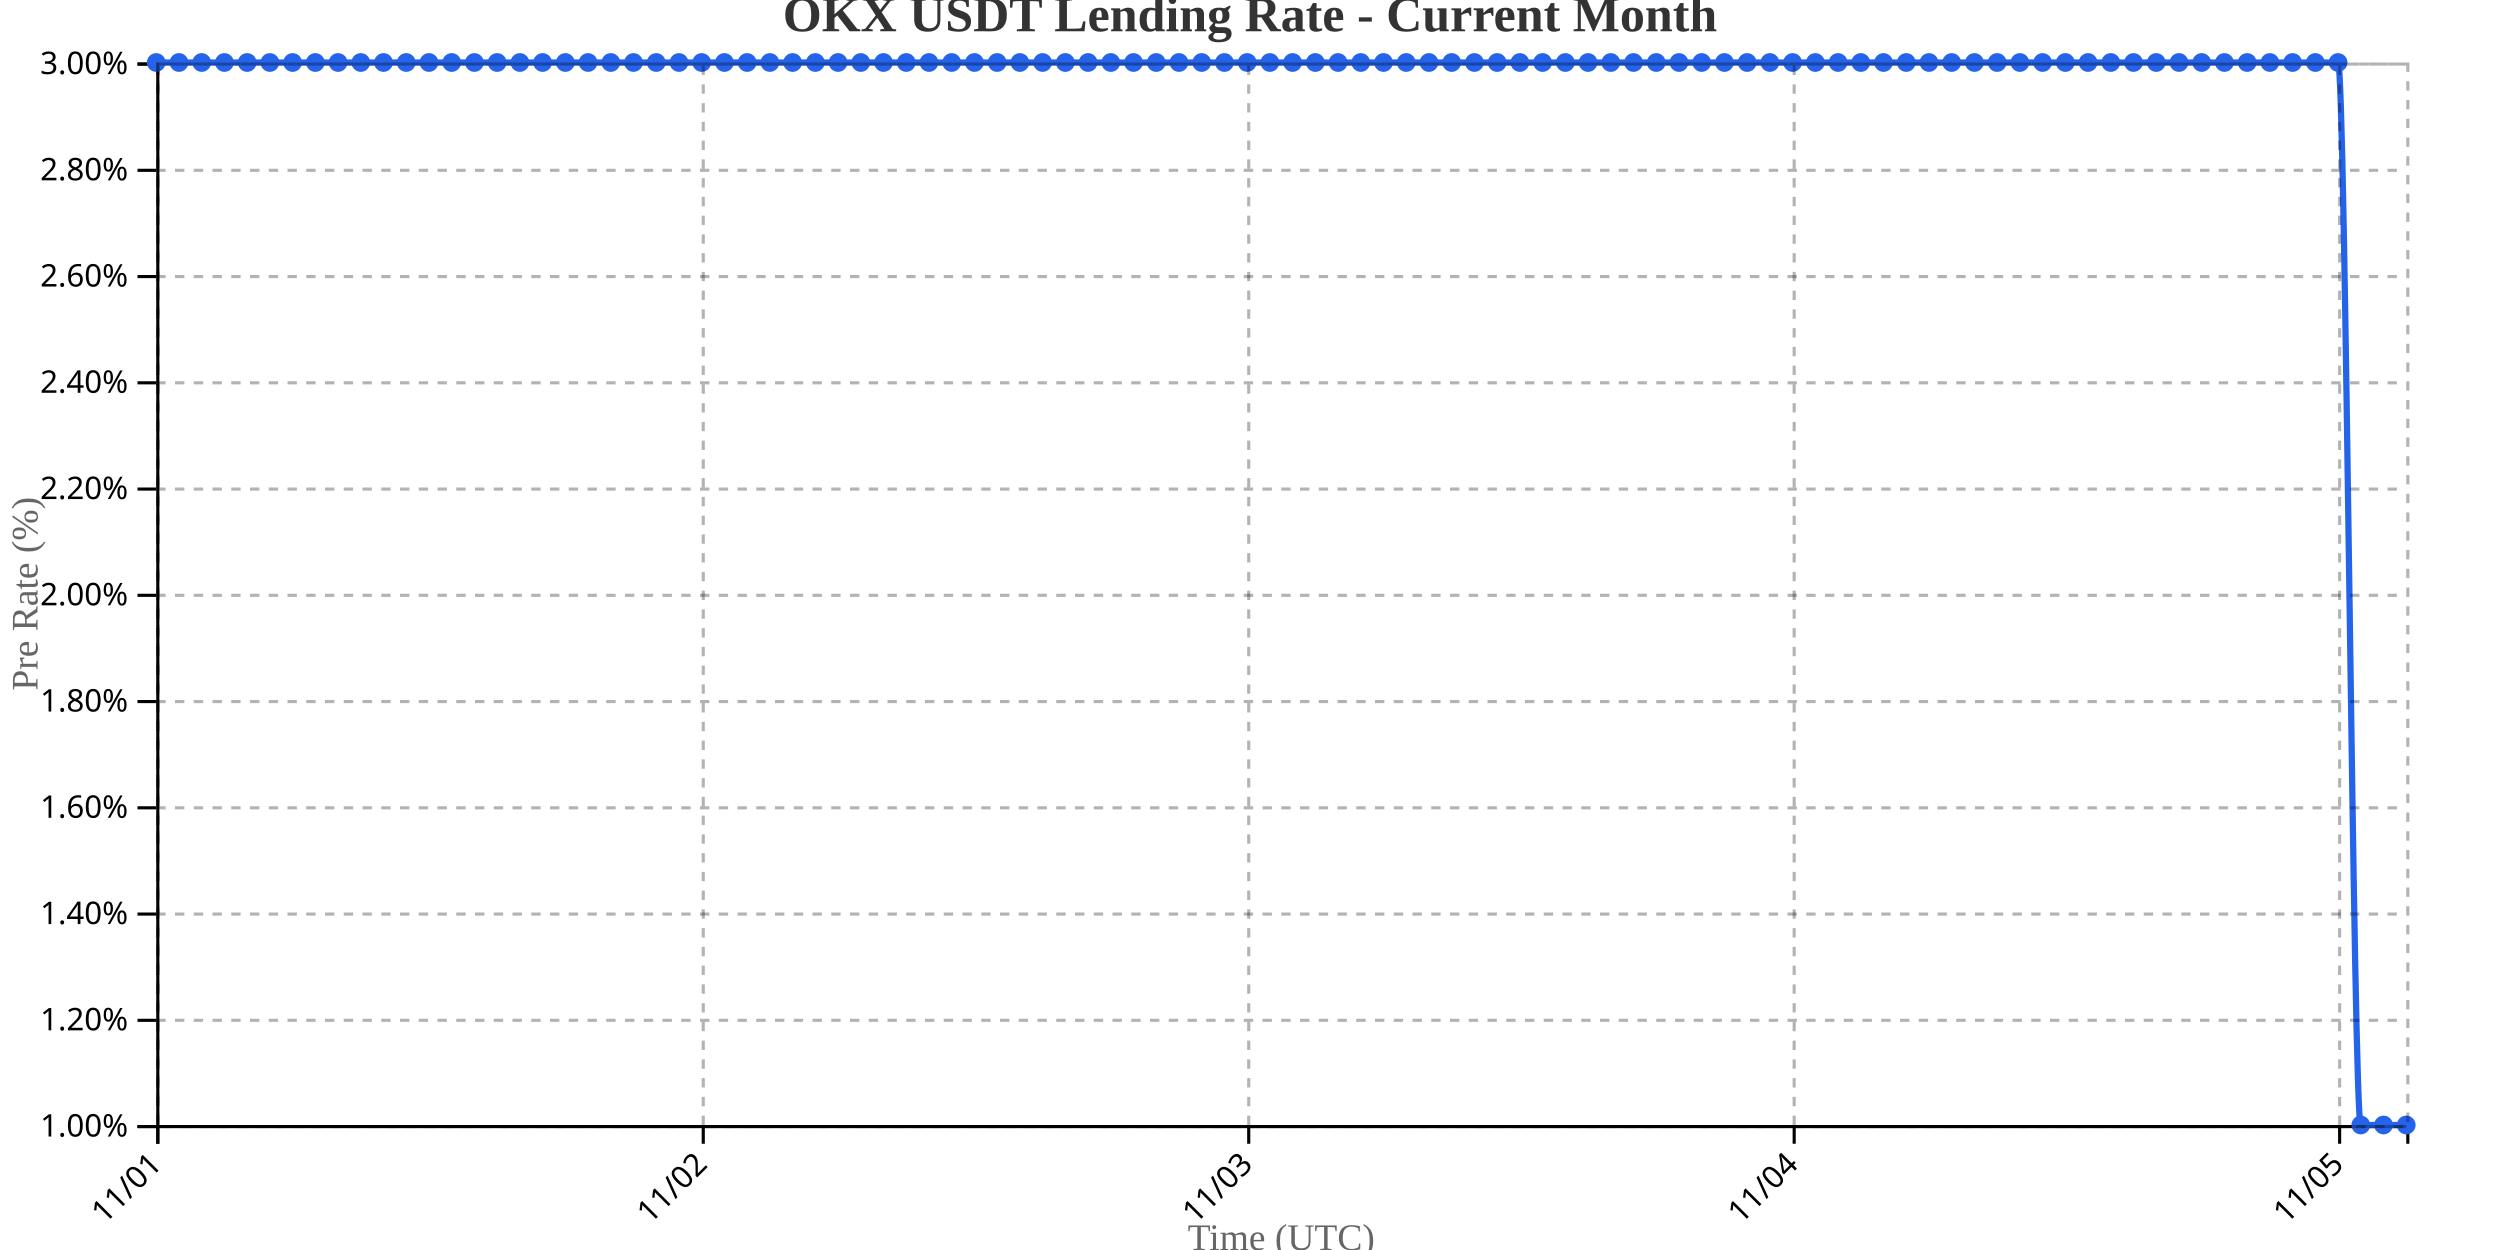
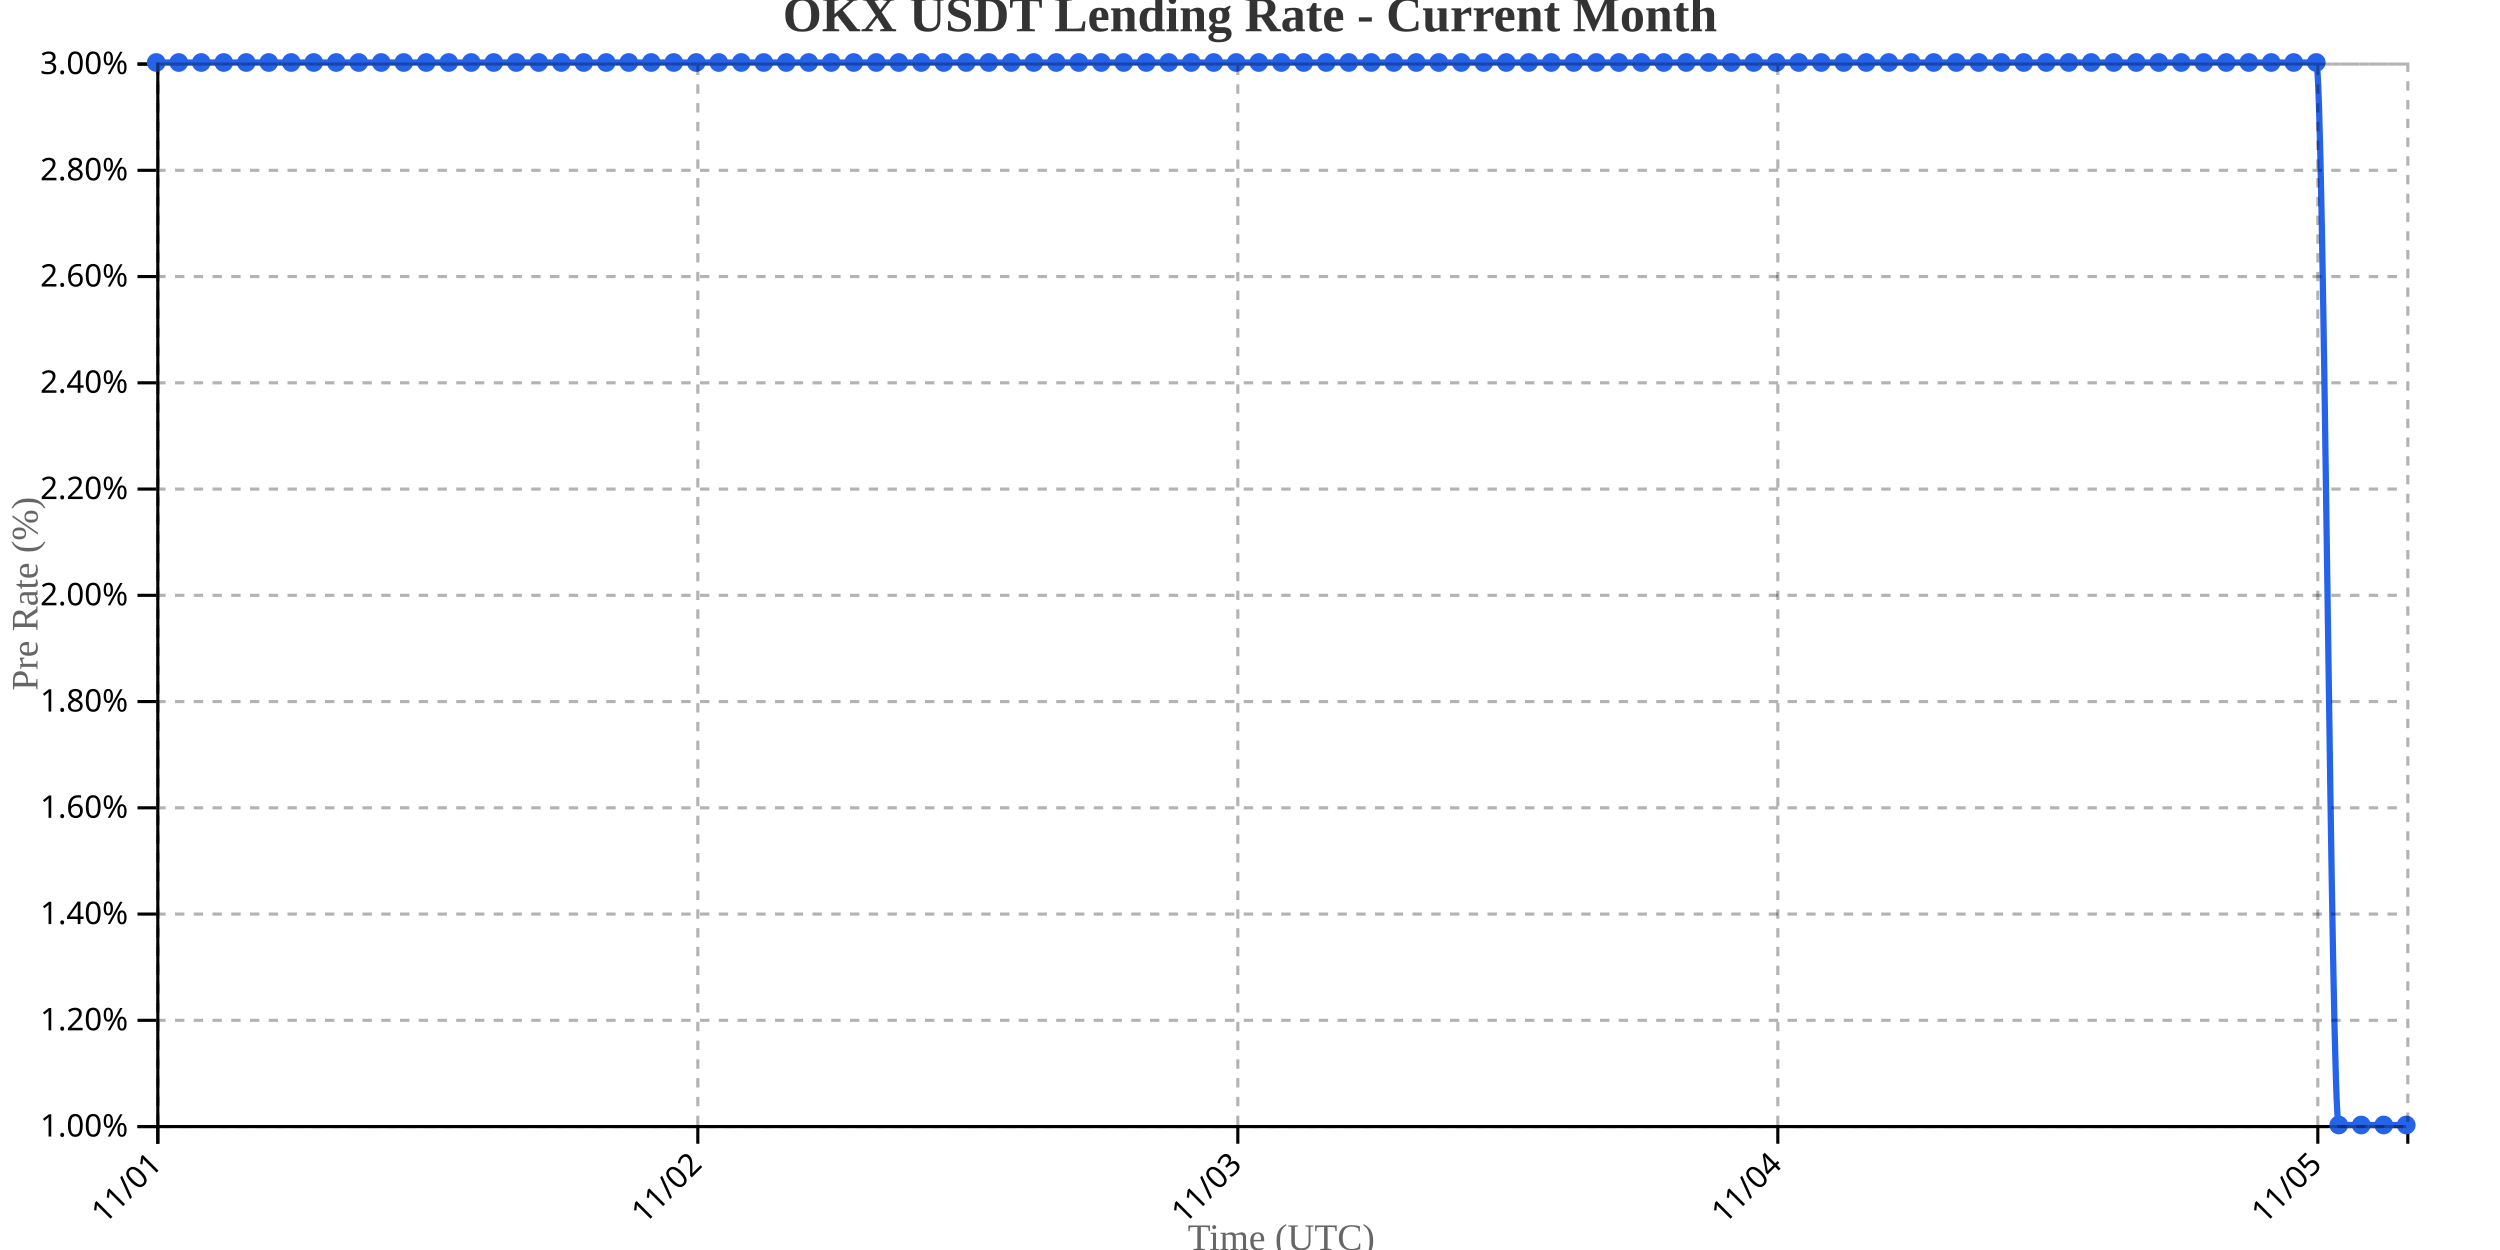
<svg xmlns="http://www.w3.org/2000/svg" width="800" height="400">
  <g transform="translate(50,20)">
    <g transform="translate(0,340)" fill="none" font-size="10" font-family="sans-serif" text-anchor="middle">
      <path class="domain" stroke="currentColor" d="M0.5,6V0.5H720.5V6" />
      <g class="tick" opacity="1" transform="translate(0.5,0)">
        <line stroke="currentColor" y2="6" />
        <text fill="currentColor" y="9" dy=".15em" style="text-anchor: end;" dx="-.8em" transform="rotate(-45)">11/01</text>
      </g>
-       <g class="tick" opacity="1" transform="translate(175.0455,0)">
+       <g class="tick" opacity="1" transform="translate(173.3,0)">
        <line stroke="currentColor" y2="6" />
        <text fill="currentColor" y="9" dy=".15em" style="text-anchor: end;" dx="-.8em" transform="rotate(-45)">11/02</text>
      </g>
-       <g class="tick" opacity="1" transform="translate(349.5909,0)">
+       <g class="tick" opacity="1" transform="translate(346.1,0)">
        <line stroke="currentColor" y2="6" />
        <text fill="currentColor" y="9" dy=".15em" style="text-anchor: end;" dx="-.8em" transform="rotate(-45)">11/03</text>
      </g>
-       <g class="tick" opacity="1" transform="translate(524.1364,0)">
+       <g class="tick" opacity="1" transform="translate(518.9,0)">
        <line stroke="currentColor" y2="6" />
        <text fill="currentColor" y="9" dy=".15em" style="text-anchor: end;" dx="-.8em" transform="rotate(-45)">11/04</text>
      </g>
-       <g class="tick" opacity="1" transform="translate(698.6818,0)">
+       <g class="tick" opacity="1" transform="translate(691.7,0)">
        <line stroke="currentColor" y2="6" />
        <text fill="currentColor" y="9" dy=".15em" style="text-anchor: end;" dx="-.8em" transform="rotate(-45)">11/05</text>
      </g>
    </g>
    <g fill="none" font-size="10" font-family="sans-serif" text-anchor="end">
      <path class="domain" stroke="currentColor" d="M-6,340.5H0.5V0.5H-6" />
      <g class="tick" opacity="1" transform="translate(0,340.5)">
        <line stroke="currentColor" x2="-6" />
        <text fill="currentColor" x="-9" dy="0.32em">1.00%</text>
      </g>
      <g class="tick" opacity="1" transform="translate(0,306.5)">
        <line stroke="currentColor" x2="-6" />
        <text fill="currentColor" x="-9" dy="0.32em">1.20%</text>
      </g>
      <g class="tick" opacity="1" transform="translate(0,272.5)">
        <line stroke="currentColor" x2="-6" />
        <text fill="currentColor" x="-9" dy="0.32em">1.40%</text>
      </g>
      <g class="tick" opacity="1" transform="translate(0,238.5)">
        <line stroke="currentColor" x2="-6" />
        <text fill="currentColor" x="-9" dy="0.32em">1.60%</text>
      </g>
      <g class="tick" opacity="1" transform="translate(0,204.5)">
        <line stroke="currentColor" x2="-6" />
        <text fill="currentColor" x="-9" dy="0.32em">1.80%</text>
      </g>
      <g class="tick" opacity="1" transform="translate(0,170.5)">
        <line stroke="currentColor" x2="-6" />
        <text fill="currentColor" x="-9" dy="0.32em">2.00%</text>
      </g>
      <g class="tick" opacity="1" transform="translate(0,136.5)">
        <line stroke="currentColor" x2="-6" />
        <text fill="currentColor" x="-9" dy="0.32em">2.20%</text>
      </g>
      <g class="tick" opacity="1" transform="translate(0,102.5)">
        <line stroke="currentColor" x2="-6" />
        <text fill="currentColor" x="-9" dy="0.32em">2.40%</text>
      </g>
      <g class="tick" opacity="1" transform="translate(0,68.5)">
        <line stroke="currentColor" x2="-6" />
        <text fill="currentColor" x="-9" dy="0.32em">2.60%</text>
      </g>
      <g class="tick" opacity="1" transform="translate(0,34.5)">
        <line stroke="currentColor" x2="-6" />
        <text fill="currentColor" x="-9" dy="0.32em">2.80%</text>
      </g>
      <g class="tick" opacity="1" transform="translate(0,0.5)">
        <line stroke="currentColor" x2="-6" />
        <text fill="currentColor" x="-9" dy="0.32em">3.00%</text>
      </g>
    </g>
    <text transform="rotate(-90)" y="-50" x="-170" dy="1em" style="text-anchor: middle; font-size: 12px; fill: #666;">Pre Rate (%)</text>
    <text transform="translate(360, 380)" style="text-anchor: middle; font-size: 12px; fill: #666;">Time (UTC)</text>
-     <path fill="none" stroke="#2563eb" stroke-width="2" d="M0,0C2.424,0,4.848,0,7.273,0C9.697,0,12.121,0,14.545,0C16.97,0,19.394,0,21.818,0C24.242,0,26.667,0,29.091,0C31.515,0,33.939,0,36.364,0C38.788,0,41.212,0,43.636,0C46.061,0,48.485,0,50.909,0C53.333,0,55.758,0,58.182,0C60.606,0,63.03,0,65.455,0C67.879,0,70.303,0,72.727,0C75.152,0,77.576,0,80,0C82.424,0,84.848,0,87.273,0C89.697,0,92.121,0,94.545,0C96.97,0,99.394,0,101.818,0C104.242,0,106.667,0,109.091,0C111.515,0,113.939,0,116.364,0C118.788,0,121.212,0,123.636,0C126.061,0,128.485,0,130.909,0C133.333,0,135.758,0,138.182,0C140.606,0,143.03,0,145.455,0C147.879,0,150.303,0,152.727,0C155.152,0,157.576,0,160,0C162.424,0,164.848,0,167.273,0C169.697,0,172.121,0,174.545,0C176.97,0,179.394,0,181.818,0C184.242,0,186.667,0,189.091,0C191.515,0,193.939,0,196.364,0C198.788,0,201.212,0,203.636,0C206.061,0,208.485,0,210.909,0C213.333,0,215.758,0,218.182,0C220.606,0,223.03,0,225.455,0C227.879,0,230.303,0,232.727,0C235.152,0,237.576,0,240,0C242.424,0,244.848,0,247.273,0C249.697,0,252.121,0,254.545,0C256.97,0,259.394,0,261.818,0C264.242,0,266.667,0,269.091,0C271.515,0,273.939,0,276.364,0C278.788,0,281.212,0,283.636,0C286.061,0,288.485,0,290.909,0C293.333,0,295.758,0,298.182,0C300.606,0,303.03,0,305.455,0C307.879,0,310.303,0,312.727,0C315.152,0,317.576,0,320,0C322.424,0,324.848,0,327.273,0C329.697,0,332.121,0,334.545,0C336.97,0,339.394,0,341.818,0C344.242,0,346.667,0,349.091,0C351.515,0,353.939,0,356.364,0C358.788,0,361.212,0,363.636,0C366.061,0,368.485,0,370.909,0C373.333,0,375.758,0,378.182,0C380.606,0,383.03,0,385.455,0C387.879,0,390.303,0,392.727,0C395.152,0,397.576,0,400,0C402.424,0,404.848,0,407.273,0C409.697,0,412.121,0,414.545,0C416.97,0,419.394,0,421.818,0C424.242,0,426.667,0,429.091,0C431.515,0,433.939,0,436.364,0C438.788,0,441.212,0,443.636,0C446.061,0,448.485,0,450.909,0C453.333,0,455.758,0,458.182,0C460.606,0,463.03,0,465.455,0C467.879,0,470.303,0,472.727,0C475.152,0,477.576,0,480,0C482.424,0,484.848,0,487.273,0C489.697,0,492.121,0,494.545,0C496.97,0,499.394,0,501.818,0C504.242,0,506.667,0,509.091,0C511.515,0,513.939,0,516.364,0C518.788,0,521.212,0,523.636,0C526.061,0,528.485,0,530.909,0C533.333,0,535.758,0,538.182,0C540.606,0,543.03,0,545.455,0C547.879,0,550.303,0,552.727,0C555.152,0,557.576,0,560,0C562.424,0,564.848,0,567.273,0C569.697,0,572.121,0,574.545,0C576.97,0,579.394,0,581.818,0C584.242,0,586.667,0,589.091,0C591.515,0,593.939,0,596.364,0C598.788,0,601.212,0,603.636,0C606.061,0,608.485,0,610.909,0C613.333,0,615.758,0,618.182,0C620.606,0,623.03,0,625.455,0C627.879,0,630.303,0,632.727,0C635.152,0,637.576,0,640,0C642.424,0,644.848,0,647.273,0C649.697,0,652.121,0,654.545,0C656.97,0,659.394,0,661.818,0C664.242,0,666.667,0,669.091,0C671.515,0,673.939,0,676.364,0C678.788,0,681.212,0,683.636,0C686.061,0,688.485,0,690.909,0C693.333,0,695.758,0,698.182,0C700.606,0,703.03,340,705.455,340C707.879,340,710.303,340,712.727,340C715.152,340,717.576,340,720,340" />
+     <path fill="none" stroke="#2563eb" stroke-width="2" d="M0,0C2.4,0,4.8,0,7.2,0C9.6,0,12,0,14.4,0C16.8,0,19.2,0,21.6,0C24,0,26.4,0,28.8,0C31.2,0,33.6,0,36,0C38.4,0,40.8,0,43.2,0C45.6,0,48,0,50.4,0C52.8,0,55.2,0,57.6,0C60,0,62.4,0,64.8,0C67.2,0,69.6,0,72,0C74.4,0,76.8,0,79.2,0C81.6,0,84,0,86.4,0C88.8,0,91.2,0,93.6,0C96,0,98.4,0,100.8,0C103.2,0,105.6,0,108,0C110.4,0,112.8,0,115.2,0C117.6,0,120,0,122.4,0C124.8,0,127.2,0,129.6,0C132,0,134.4,0,136.8,0C139.2,0,141.6,0,144,0C146.4,0,148.8,0,151.2,0C153.6,0,156,0,158.4,0C160.8,0,163.2,0,165.6,0C168,0,170.4,0,172.8,0C175.2,0,177.6,0,180,0C182.4,0,184.8,0,187.2,0C189.6,0,192,0,194.4,0C196.8,0,199.2,0,201.6,0C204,0,206.4,0,208.8,0C211.2,0,213.6,0,216,0C218.4,0,220.8,0,223.2,0C225.6,0,228,0,230.4,0C232.8,0,235.2,0,237.6,0C240,0,242.4,0,244.8,0C247.2,0,249.6,0,252,0C254.4,0,256.8,0,259.2,0C261.6,0,264,0,266.4,0C268.8,0,271.2,0,273.6,0C276,0,278.4,0,280.8,0C283.2,0,285.6,0,288,0C290.4,0,292.8,0,295.2,0C297.6,0,300,0,302.4,0C304.8,0,307.2,0,309.6,0C312,0,314.4,0,316.8,0C319.2,0,321.6,0,324,0C326.4,0,328.8,0,331.2,0C333.6,0,336,0,338.4,0C340.8,0,343.2,0,345.6,0C348,0,350.4,0,352.8,0C355.2,0,357.6,0,360,0C362.4,0,364.8,0,367.2,0C369.6,0,372,0,374.4,0C376.8,0,379.2,0,381.6,0C384,0,386.4,0,388.8,0C391.2,0,393.6,0,396,0C398.4,0,400.8,0,403.2,0C405.6,0,408,0,410.4,0C412.8,0,415.2,0,417.6,0C420,0,422.4,0,424.8,0C427.2,0,429.6,0,432,0C434.4,0,436.8,0,439.2,0C441.6,0,444,0,446.4,0C448.8,0,451.2,0,453.6,0C456,0,458.4,0,460.8,0C463.2,0,465.6,0,468,0C470.4,0,472.8,0,475.2,0C477.6,0,480,0,482.4,0C484.8,0,487.2,0,489.6,0C492,0,494.4,0,496.8,0C499.2,0,501.6,0,504,0C506.4,0,508.8,0,511.2,0C513.6,0,516,0,518.4,0C520.8,0,523.2,0,525.6,0C528,0,530.4,0,532.8,0C535.2,0,537.6,0,540,0C542.4,0,544.8,0,547.2,0C549.6,0,552,0,554.4,0C556.8,0,559.2,0,561.6,0C564,0,566.4,0,568.8,0C571.2,0,573.6,0,576,0C578.4,0,580.8,0,583.2,0C585.6,0,588,0,590.4,0C592.8,0,595.2,0,597.6,0C600,0,602.4,0,604.8,0C607.2,0,609.6,0,612,0C614.4,0,616.8,0,619.2,0C621.6,0,624,0,626.4,0C628.8,0,631.2,0,633.6,0C636,0,638.4,0,640.8,0C643.2,0,645.6,0,648,0C650.4,0,652.8,0,655.2,0C657.6,0,660,0,662.4,0C664.8,0,667.2,0,669.6,0C672,0,674.4,0,676.8,0C679.2,0,681.6,0,684,0C686.4,0,688.8,0,691.2,0C693.6,0,696,340,698.4,340C700.8,340,703.2,340,705.6,340C708,340,710.4,340,712.8,340C715.2,340,717.6,340,720,340" />
    <circle class="dot" cx="0" cy="0" r="3" fill="#2563eb" />
-     <circle class="dot" cx="7.273" cy="0" r="3" fill="#2563eb" />
-     <circle class="dot" cx="14.545" cy="0" r="3" fill="#2563eb" />
-     <circle class="dot" cx="21.818" cy="0" r="3" fill="#2563eb" />
-     <circle class="dot" cx="29.091" cy="0" r="3" fill="#2563eb" />
-     <circle class="dot" cx="36.364" cy="0" r="3" fill="#2563eb" />
-     <circle class="dot" cx="43.636" cy="0" r="3" fill="#2563eb" />
-     <circle class="dot" cx="50.909" cy="0" r="3" fill="#2563eb" />
-     <circle class="dot" cx="58.182" cy="0" r="3" fill="#2563eb" />
-     <circle class="dot" cx="65.455" cy="0" r="3" fill="#2563eb" />
-     <circle class="dot" cx="72.727" cy="0" r="3" fill="#2563eb" />
-     <circle class="dot" cx="80" cy="0" r="3" fill="#2563eb" />
-     <circle class="dot" cx="87.273" cy="0" r="3" fill="#2563eb" />
-     <circle class="dot" cx="94.545" cy="0" r="3" fill="#2563eb" />
-     <circle class="dot" cx="101.818" cy="0" r="3" fill="#2563eb" />
-     <circle class="dot" cx="109.091" cy="0" r="3" fill="#2563eb" />
-     <circle class="dot" cx="116.364" cy="0" r="3" fill="#2563eb" />
-     <circle class="dot" cx="123.636" cy="0" r="3" fill="#2563eb" />
-     <circle class="dot" cx="130.909" cy="0" r="3" fill="#2563eb" />
-     <circle class="dot" cx="138.182" cy="0" r="3" fill="#2563eb" />
-     <circle class="dot" cx="145.455" cy="0" r="3" fill="#2563eb" />
-     <circle class="dot" cx="152.727" cy="0" r="3" fill="#2563eb" />
-     <circle class="dot" cx="160" cy="0" r="3" fill="#2563eb" />
-     <circle class="dot" cx="167.273" cy="0" r="3" fill="#2563eb" />
-     <circle class="dot" cx="174.545" cy="0" r="3" fill="#2563eb" />
-     <circle class="dot" cx="181.818" cy="0" r="3" fill="#2563eb" />
-     <circle class="dot" cx="189.091" cy="0" r="3" fill="#2563eb" />
-     <circle class="dot" cx="196.364" cy="0" r="3" fill="#2563eb" />
-     <circle class="dot" cx="203.636" cy="0" r="3" fill="#2563eb" />
-     <circle class="dot" cx="210.909" cy="0" r="3" fill="#2563eb" />
-     <circle class="dot" cx="218.182" cy="0" r="3" fill="#2563eb" />
-     <circle class="dot" cx="225.455" cy="0" r="3" fill="#2563eb" />
-     <circle class="dot" cx="232.727" cy="0" r="3" fill="#2563eb" />
-     <circle class="dot" cx="240" cy="0" r="3" fill="#2563eb" />
-     <circle class="dot" cx="247.273" cy="0" r="3" fill="#2563eb" />
-     <circle class="dot" cx="254.545" cy="0" r="3" fill="#2563eb" />
-     <circle class="dot" cx="261.818" cy="0" r="3" fill="#2563eb" />
-     <circle class="dot" cx="269.091" cy="0" r="3" fill="#2563eb" />
-     <circle class="dot" cx="276.364" cy="0" r="3" fill="#2563eb" />
-     <circle class="dot" cx="283.636" cy="0" r="3" fill="#2563eb" />
-     <circle class="dot" cx="290.909" cy="0" r="3" fill="#2563eb" />
-     <circle class="dot" cx="298.182" cy="0" r="3" fill="#2563eb" />
-     <circle class="dot" cx="305.455" cy="0" r="3" fill="#2563eb" />
-     <circle class="dot" cx="312.727" cy="0" r="3" fill="#2563eb" />
-     <circle class="dot" cx="320" cy="0" r="3" fill="#2563eb" />
-     <circle class="dot" cx="327.273" cy="0" r="3" fill="#2563eb" />
-     <circle class="dot" cx="334.545" cy="0" r="3" fill="#2563eb" />
-     <circle class="dot" cx="341.818" cy="0" r="3" fill="#2563eb" />
-     <circle class="dot" cx="349.091" cy="0" r="3" fill="#2563eb" />
-     <circle class="dot" cx="356.364" cy="0" r="3" fill="#2563eb" />
-     <circle class="dot" cx="363.636" cy="0" r="3" fill="#2563eb" />
-     <circle class="dot" cx="370.909" cy="0" r="3" fill="#2563eb" />
-     <circle class="dot" cx="378.182" cy="0" r="3" fill="#2563eb" />
-     <circle class="dot" cx="385.455" cy="0" r="3" fill="#2563eb" />
-     <circle class="dot" cx="392.727" cy="0" r="3" fill="#2563eb" />
-     <circle class="dot" cx="400" cy="0" r="3" fill="#2563eb" />
-     <circle class="dot" cx="407.273" cy="0" r="3" fill="#2563eb" />
-     <circle class="dot" cx="414.545" cy="0" r="3" fill="#2563eb" />
-     <circle class="dot" cx="421.818" cy="0" r="3" fill="#2563eb" />
-     <circle class="dot" cx="429.091" cy="0" r="3" fill="#2563eb" />
-     <circle class="dot" cx="436.364" cy="0" r="3" fill="#2563eb" />
-     <circle class="dot" cx="443.636" cy="0" r="3" fill="#2563eb" />
-     <circle class="dot" cx="450.909" cy="0" r="3" fill="#2563eb" />
-     <circle class="dot" cx="458.182" cy="0" r="3" fill="#2563eb" />
-     <circle class="dot" cx="465.455" cy="0" r="3" fill="#2563eb" />
-     <circle class="dot" cx="472.727" cy="0" r="3" fill="#2563eb" />
-     <circle class="dot" cx="480" cy="0" r="3" fill="#2563eb" />
-     <circle class="dot" cx="487.273" cy="0" r="3" fill="#2563eb" />
-     <circle class="dot" cx="494.545" cy="0" r="3" fill="#2563eb" />
-     <circle class="dot" cx="501.818" cy="0" r="3" fill="#2563eb" />
-     <circle class="dot" cx="509.091" cy="0" r="3" fill="#2563eb" />
-     <circle class="dot" cx="516.364" cy="0" r="3" fill="#2563eb" />
-     <circle class="dot" cx="523.636" cy="0" r="3" fill="#2563eb" />
-     <circle class="dot" cx="530.909" cy="0" r="3" fill="#2563eb" />
-     <circle class="dot" cx="538.182" cy="0" r="3" fill="#2563eb" />
-     <circle class="dot" cx="545.455" cy="0" r="3" fill="#2563eb" />
-     <circle class="dot" cx="552.727" cy="0" r="3" fill="#2563eb" />
-     <circle class="dot" cx="560" cy="0" r="3" fill="#2563eb" />
-     <circle class="dot" cx="567.273" cy="0" r="3" fill="#2563eb" />
-     <circle class="dot" cx="574.545" cy="0" r="3" fill="#2563eb" />
-     <circle class="dot" cx="581.818" cy="0" r="3" fill="#2563eb" />
-     <circle class="dot" cx="589.091" cy="0" r="3" fill="#2563eb" />
-     <circle class="dot" cx="596.364" cy="0" r="3" fill="#2563eb" />
-     <circle class="dot" cx="603.636" cy="0" r="3" fill="#2563eb" />
-     <circle class="dot" cx="610.909" cy="0" r="3" fill="#2563eb" />
-     <circle class="dot" cx="618.182" cy="0" r="3" fill="#2563eb" />
-     <circle class="dot" cx="625.455" cy="0" r="3" fill="#2563eb" />
-     <circle class="dot" cx="632.727" cy="0" r="3" fill="#2563eb" />
-     <circle class="dot" cx="640" cy="0" r="3" fill="#2563eb" />
-     <circle class="dot" cx="647.273" cy="0" r="3" fill="#2563eb" />
-     <circle class="dot" cx="654.545" cy="0" r="3" fill="#2563eb" />
-     <circle class="dot" cx="661.818" cy="0" r="3" fill="#2563eb" />
-     <circle class="dot" cx="669.091" cy="0" r="3" fill="#2563eb" />
-     <circle class="dot" cx="676.364" cy="0" r="3" fill="#2563eb" />
-     <circle class="dot" cx="683.636" cy="0" r="3" fill="#2563eb" />
-     <circle class="dot" cx="690.909" cy="0" r="3" fill="#2563eb" />
-     <circle class="dot" cx="698.182" cy="0" r="3" fill="#2563eb" />
-     <circle class="dot" cx="705.455" cy="340" r="3" fill="#2563eb" />
-     <circle class="dot" cx="712.727" cy="340" r="3" fill="#2563eb" />
+     <circle class="dot" cx="7.2" cy="0" r="3" fill="#2563eb" />
+     <circle class="dot" cx="14.4" cy="0" r="3" fill="#2563eb" />
+     <circle class="dot" cx="21.6" cy="0" r="3" fill="#2563eb" />
+     <circle class="dot" cx="28.8" cy="0" r="3" fill="#2563eb" />
+     <circle class="dot" cx="36" cy="0" r="3" fill="#2563eb" />
+     <circle class="dot" cx="43.2" cy="0" r="3" fill="#2563eb" />
+     <circle class="dot" cx="50.4" cy="0" r="3" fill="#2563eb" />
+     <circle class="dot" cx="57.6" cy="0" r="3" fill="#2563eb" />
+     <circle class="dot" cx="64.8" cy="0" r="3" fill="#2563eb" />
+     <circle class="dot" cx="72" cy="0" r="3" fill="#2563eb" />
+     <circle class="dot" cx="79.2" cy="0" r="3" fill="#2563eb" />
+     <circle class="dot" cx="86.4" cy="0" r="3" fill="#2563eb" />
+     <circle class="dot" cx="93.6" cy="0" r="3" fill="#2563eb" />
+     <circle class="dot" cx="100.8" cy="0" r="3" fill="#2563eb" />
+     <circle class="dot" cx="108" cy="0" r="3" fill="#2563eb" />
+     <circle class="dot" cx="115.2" cy="0" r="3" fill="#2563eb" />
+     <circle class="dot" cx="122.4" cy="0" r="3" fill="#2563eb" />
+     <circle class="dot" cx="129.6" cy="0" r="3" fill="#2563eb" />
+     <circle class="dot" cx="136.8" cy="0" r="3" fill="#2563eb" />
+     <circle class="dot" cx="144" cy="0" r="3" fill="#2563eb" />
+     <circle class="dot" cx="151.2" cy="0" r="3" fill="#2563eb" />
+     <circle class="dot" cx="158.4" cy="0" r="3" fill="#2563eb" />
+     <circle class="dot" cx="165.6" cy="0" r="3" fill="#2563eb" />
+     <circle class="dot" cx="172.8" cy="0" r="3" fill="#2563eb" />
+     <circle class="dot" cx="180" cy="0" r="3" fill="#2563eb" />
+     <circle class="dot" cx="187.2" cy="0" r="3" fill="#2563eb" />
+     <circle class="dot" cx="194.4" cy="0" r="3" fill="#2563eb" />
+     <circle class="dot" cx="201.6" cy="0" r="3" fill="#2563eb" />
+     <circle class="dot" cx="208.8" cy="0" r="3" fill="#2563eb" />
+     <circle class="dot" cx="216" cy="0" r="3" fill="#2563eb" />
+     <circle class="dot" cx="223.2" cy="0" r="3" fill="#2563eb" />
+     <circle class="dot" cx="230.4" cy="0" r="3" fill="#2563eb" />
+     <circle class="dot" cx="237.6" cy="0" r="3" fill="#2563eb" />
+     <circle class="dot" cx="244.8" cy="0" r="3" fill="#2563eb" />
+     <circle class="dot" cx="252" cy="0" r="3" fill="#2563eb" />
+     <circle class="dot" cx="259.2" cy="0" r="3" fill="#2563eb" />
+     <circle class="dot" cx="266.4" cy="0" r="3" fill="#2563eb" />
+     <circle class="dot" cx="273.6" cy="0" r="3" fill="#2563eb" />
+     <circle class="dot" cx="280.8" cy="0" r="3" fill="#2563eb" />
+     <circle class="dot" cx="288" cy="0" r="3" fill="#2563eb" />
+     <circle class="dot" cx="295.2" cy="0" r="3" fill="#2563eb" />
+     <circle class="dot" cx="302.4" cy="0" r="3" fill="#2563eb" />
+     <circle class="dot" cx="309.6" cy="0" r="3" fill="#2563eb" />
+     <circle class="dot" cx="316.8" cy="0" r="3" fill="#2563eb" />
+     <circle class="dot" cx="324" cy="0" r="3" fill="#2563eb" />
+     <circle class="dot" cx="331.2" cy="0" r="3" fill="#2563eb" />
+     <circle class="dot" cx="338.4" cy="0" r="3" fill="#2563eb" />
+     <circle class="dot" cx="345.6" cy="0" r="3" fill="#2563eb" />
+     <circle class="dot" cx="352.8" cy="0" r="3" fill="#2563eb" />
+     <circle class="dot" cx="360" cy="0" r="3" fill="#2563eb" />
+     <circle class="dot" cx="367.2" cy="0" r="3" fill="#2563eb" />
+     <circle class="dot" cx="374.4" cy="0" r="3" fill="#2563eb" />
+     <circle class="dot" cx="381.6" cy="0" r="3" fill="#2563eb" />
+     <circle class="dot" cx="388.8" cy="0" r="3" fill="#2563eb" />
+     <circle class="dot" cx="396" cy="0" r="3" fill="#2563eb" />
+     <circle class="dot" cx="403.2" cy="0" r="3" fill="#2563eb" />
+     <circle class="dot" cx="410.4" cy="0" r="3" fill="#2563eb" />
+     <circle class="dot" cx="417.6" cy="0" r="3" fill="#2563eb" />
+     <circle class="dot" cx="424.8" cy="0" r="3" fill="#2563eb" />
+     <circle class="dot" cx="432" cy="0" r="3" fill="#2563eb" />
+     <circle class="dot" cx="439.2" cy="0" r="3" fill="#2563eb" />
+     <circle class="dot" cx="446.4" cy="0" r="3" fill="#2563eb" />
+     <circle class="dot" cx="453.6" cy="0" r="3" fill="#2563eb" />
+     <circle class="dot" cx="460.8" cy="0" r="3" fill="#2563eb" />
+     <circle class="dot" cx="468" cy="0" r="3" fill="#2563eb" />
+     <circle class="dot" cx="475.2" cy="0" r="3" fill="#2563eb" />
+     <circle class="dot" cx="482.4" cy="0" r="3" fill="#2563eb" />
+     <circle class="dot" cx="489.6" cy="0" r="3" fill="#2563eb" />
+     <circle class="dot" cx="496.8" cy="0" r="3" fill="#2563eb" />
+     <circle class="dot" cx="504" cy="0" r="3" fill="#2563eb" />
+     <circle class="dot" cx="511.2" cy="0" r="3" fill="#2563eb" />
+     <circle class="dot" cx="518.4" cy="0" r="3" fill="#2563eb" />
+     <circle class="dot" cx="525.6" cy="0" r="3" fill="#2563eb" />
+     <circle class="dot" cx="532.8" cy="0" r="3" fill="#2563eb" />
+     <circle class="dot" cx="540" cy="0" r="3" fill="#2563eb" />
+     <circle class="dot" cx="547.2" cy="0" r="3" fill="#2563eb" />
+     <circle class="dot" cx="554.4" cy="0" r="3" fill="#2563eb" />
+     <circle class="dot" cx="561.6" cy="0" r="3" fill="#2563eb" />
+     <circle class="dot" cx="568.8" cy="0" r="3" fill="#2563eb" />
+     <circle class="dot" cx="576" cy="0" r="3" fill="#2563eb" />
+     <circle class="dot" cx="583.2" cy="0" r="3" fill="#2563eb" />
+     <circle class="dot" cx="590.4" cy="0" r="3" fill="#2563eb" />
+     <circle class="dot" cx="597.6" cy="0" r="3" fill="#2563eb" />
+     <circle class="dot" cx="604.8" cy="0" r="3" fill="#2563eb" />
+     <circle class="dot" cx="612" cy="0" r="3" fill="#2563eb" />
+     <circle class="dot" cx="619.2" cy="0" r="3" fill="#2563eb" />
+     <circle class="dot" cx="626.4" cy="0" r="3" fill="#2563eb" />
+     <circle class="dot" cx="633.6" cy="0" r="3" fill="#2563eb" />
+     <circle class="dot" cx="640.8" cy="0" r="3" fill="#2563eb" />
+     <circle class="dot" cx="648" cy="0" r="3" fill="#2563eb" />
+     <circle class="dot" cx="655.2" cy="0" r="3" fill="#2563eb" />
+     <circle class="dot" cx="662.4" cy="0" r="3" fill="#2563eb" />
+     <circle class="dot" cx="669.6" cy="0" r="3" fill="#2563eb" />
+     <circle class="dot" cx="676.8" cy="0" r="3" fill="#2563eb" />
+     <circle class="dot" cx="684" cy="0" r="3" fill="#2563eb" />
+     <circle class="dot" cx="691.2" cy="0" r="3" fill="#2563eb" />
+     <circle class="dot" cx="698.4" cy="340" r="3" fill="#2563eb" />
+     <circle class="dot" cx="705.6" cy="340" r="3" fill="#2563eb" />
+     <circle class="dot" cx="712.8" cy="340" r="3" fill="#2563eb" />
    <circle class="dot" cx="720" cy="340" r="3" fill="#2563eb" />
    <g class="grid" transform="translate(0,340)" fill="none" font-size="10" font-family="sans-serif" text-anchor="middle" style="stroke-dasharray: 3,3; opacity: 0.3;">
      <path class="domain" stroke="currentColor" d="M0.5,-340V0.5H720.5V-340" />
      <g class="tick" opacity="1" transform="translate(0.5,0)">
        <line stroke="currentColor" y2="-340" />
        <text fill="currentColor" y="3" dy="0.71em" />
      </g>
-       <g class="tick" opacity="1" transform="translate(175.0455,0)">
-         <line stroke="currentColor" y2="-340" />
-         <text fill="currentColor" y="3" dy="0.71em" />
-       </g>
-       <g class="tick" opacity="1" transform="translate(349.5909,0)">
-         <line stroke="currentColor" y2="-340" />
-         <text fill="currentColor" y="3" dy="0.71em" />
-       </g>
-       <g class="tick" opacity="1" transform="translate(524.1364,0)">
-         <line stroke="currentColor" y2="-340" />
-         <text fill="currentColor" y="3" dy="0.71em" />
-       </g>
-       <g class="tick" opacity="1" transform="translate(698.6818,0)">
+       <g class="tick" opacity="1" transform="translate(173.3,0)">
+         <line stroke="currentColor" y2="-340" />
+         <text fill="currentColor" y="3" dy="0.71em" />
+       </g>
+       <g class="tick" opacity="1" transform="translate(346.1,0)">
+         <line stroke="currentColor" y2="-340" />
+         <text fill="currentColor" y="3" dy="0.71em" />
+       </g>
+       <g class="tick" opacity="1" transform="translate(518.9,0)">
+         <line stroke="currentColor" y2="-340" />
+         <text fill="currentColor" y="3" dy="0.71em" />
+       </g>
+       <g class="tick" opacity="1" transform="translate(691.7,0)">
        <line stroke="currentColor" y2="-340" />
        <text fill="currentColor" y="3" dy="0.71em" />
      </g>
    </g>
    <g class="grid" fill="none" font-size="10" font-family="sans-serif" text-anchor="end" style="stroke-dasharray: 3,3; opacity: 0.3;">
      <path class="domain" stroke="currentColor" d="M720,340.5H0.5V0.5H720" />
      <g class="tick" opacity="1" transform="translate(0,340.5)">
        <line stroke="currentColor" x2="720" />
        <text fill="currentColor" x="-3" dy="0.32em" />
      </g>
      <g class="tick" opacity="1" transform="translate(0,306.5)">
        <line stroke="currentColor" x2="720" />
        <text fill="currentColor" x="-3" dy="0.32em" />
      </g>
      <g class="tick" opacity="1" transform="translate(0,272.5)">
        <line stroke="currentColor" x2="720" />
        <text fill="currentColor" x="-3" dy="0.32em" />
      </g>
      <g class="tick" opacity="1" transform="translate(0,238.5)">
        <line stroke="currentColor" x2="720" />
        <text fill="currentColor" x="-3" dy="0.32em" />
      </g>
      <g class="tick" opacity="1" transform="translate(0,204.5)">
        <line stroke="currentColor" x2="720" />
        <text fill="currentColor" x="-3" dy="0.32em" />
      </g>
      <g class="tick" opacity="1" transform="translate(0,170.5)">
        <line stroke="currentColor" x2="720" />
        <text fill="currentColor" x="-3" dy="0.32em" />
      </g>
      <g class="tick" opacity="1" transform="translate(0,136.5)">
        <line stroke="currentColor" x2="720" />
        <text fill="currentColor" x="-3" dy="0.32em" />
      </g>
      <g class="tick" opacity="1" transform="translate(0,102.5)">
        <line stroke="currentColor" x2="720" />
        <text fill="currentColor" x="-3" dy="0.32em" />
      </g>
      <g class="tick" opacity="1" transform="translate(0,68.5)">
        <line stroke="currentColor" x2="720" />
        <text fill="currentColor" x="-3" dy="0.32em" />
      </g>
      <g class="tick" opacity="1" transform="translate(0,34.5)">
        <line stroke="currentColor" x2="720" />
        <text fill="currentColor" x="-3" dy="0.32em" />
      </g>
      <g class="tick" opacity="1" transform="translate(0,0.5)">
        <line stroke="currentColor" x2="720" />
        <text fill="currentColor" x="-3" dy="0.32em" />
      </g>
    </g>
  </g>
  <text x="400" y="10" text-anchor="middle" style="font-size: 16px; font-weight: bold; fill: #333;">OKX USDT Lending Rate - Current Month</text>
</svg>
